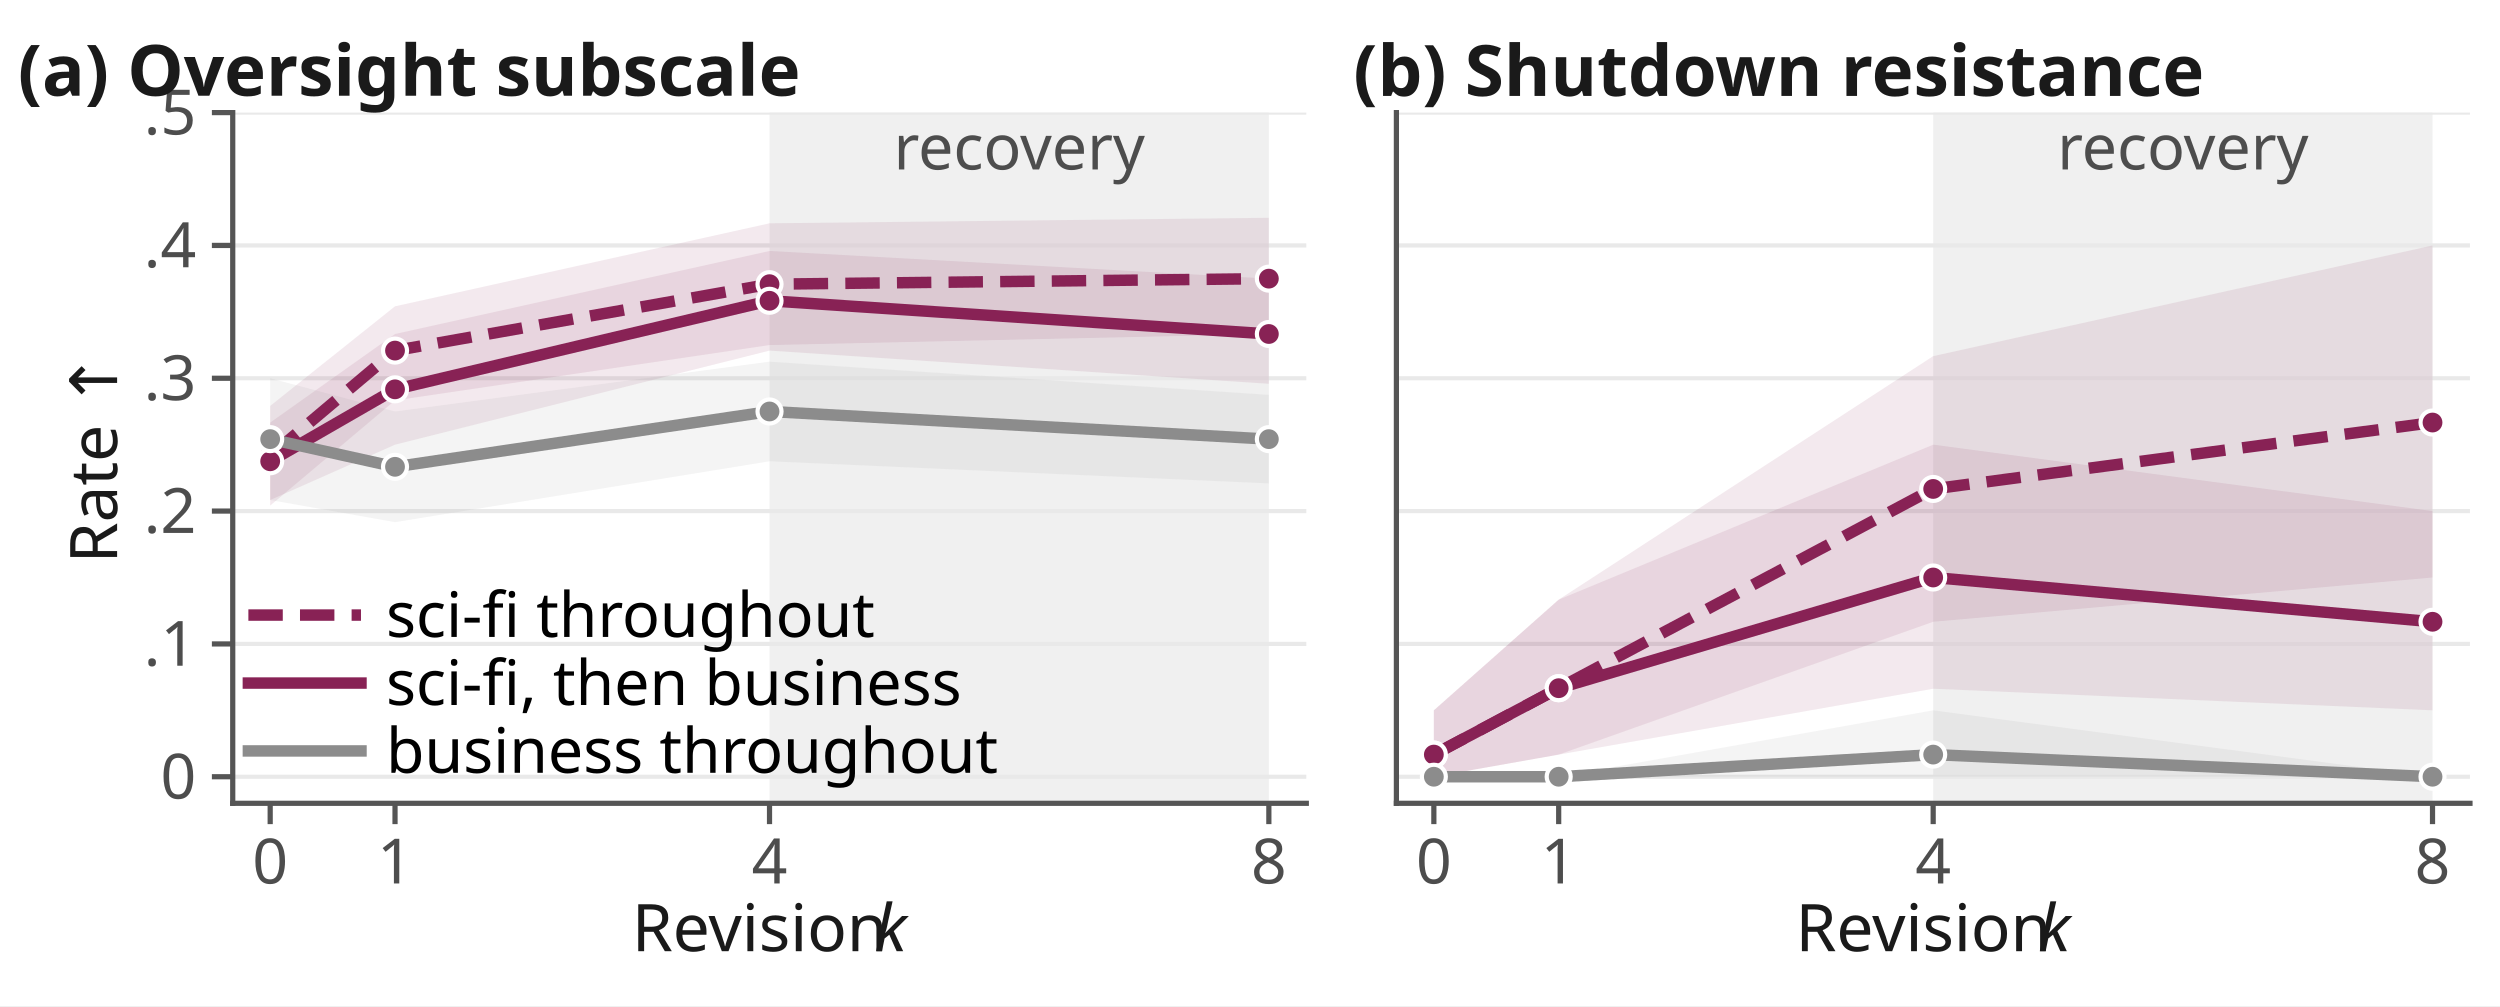
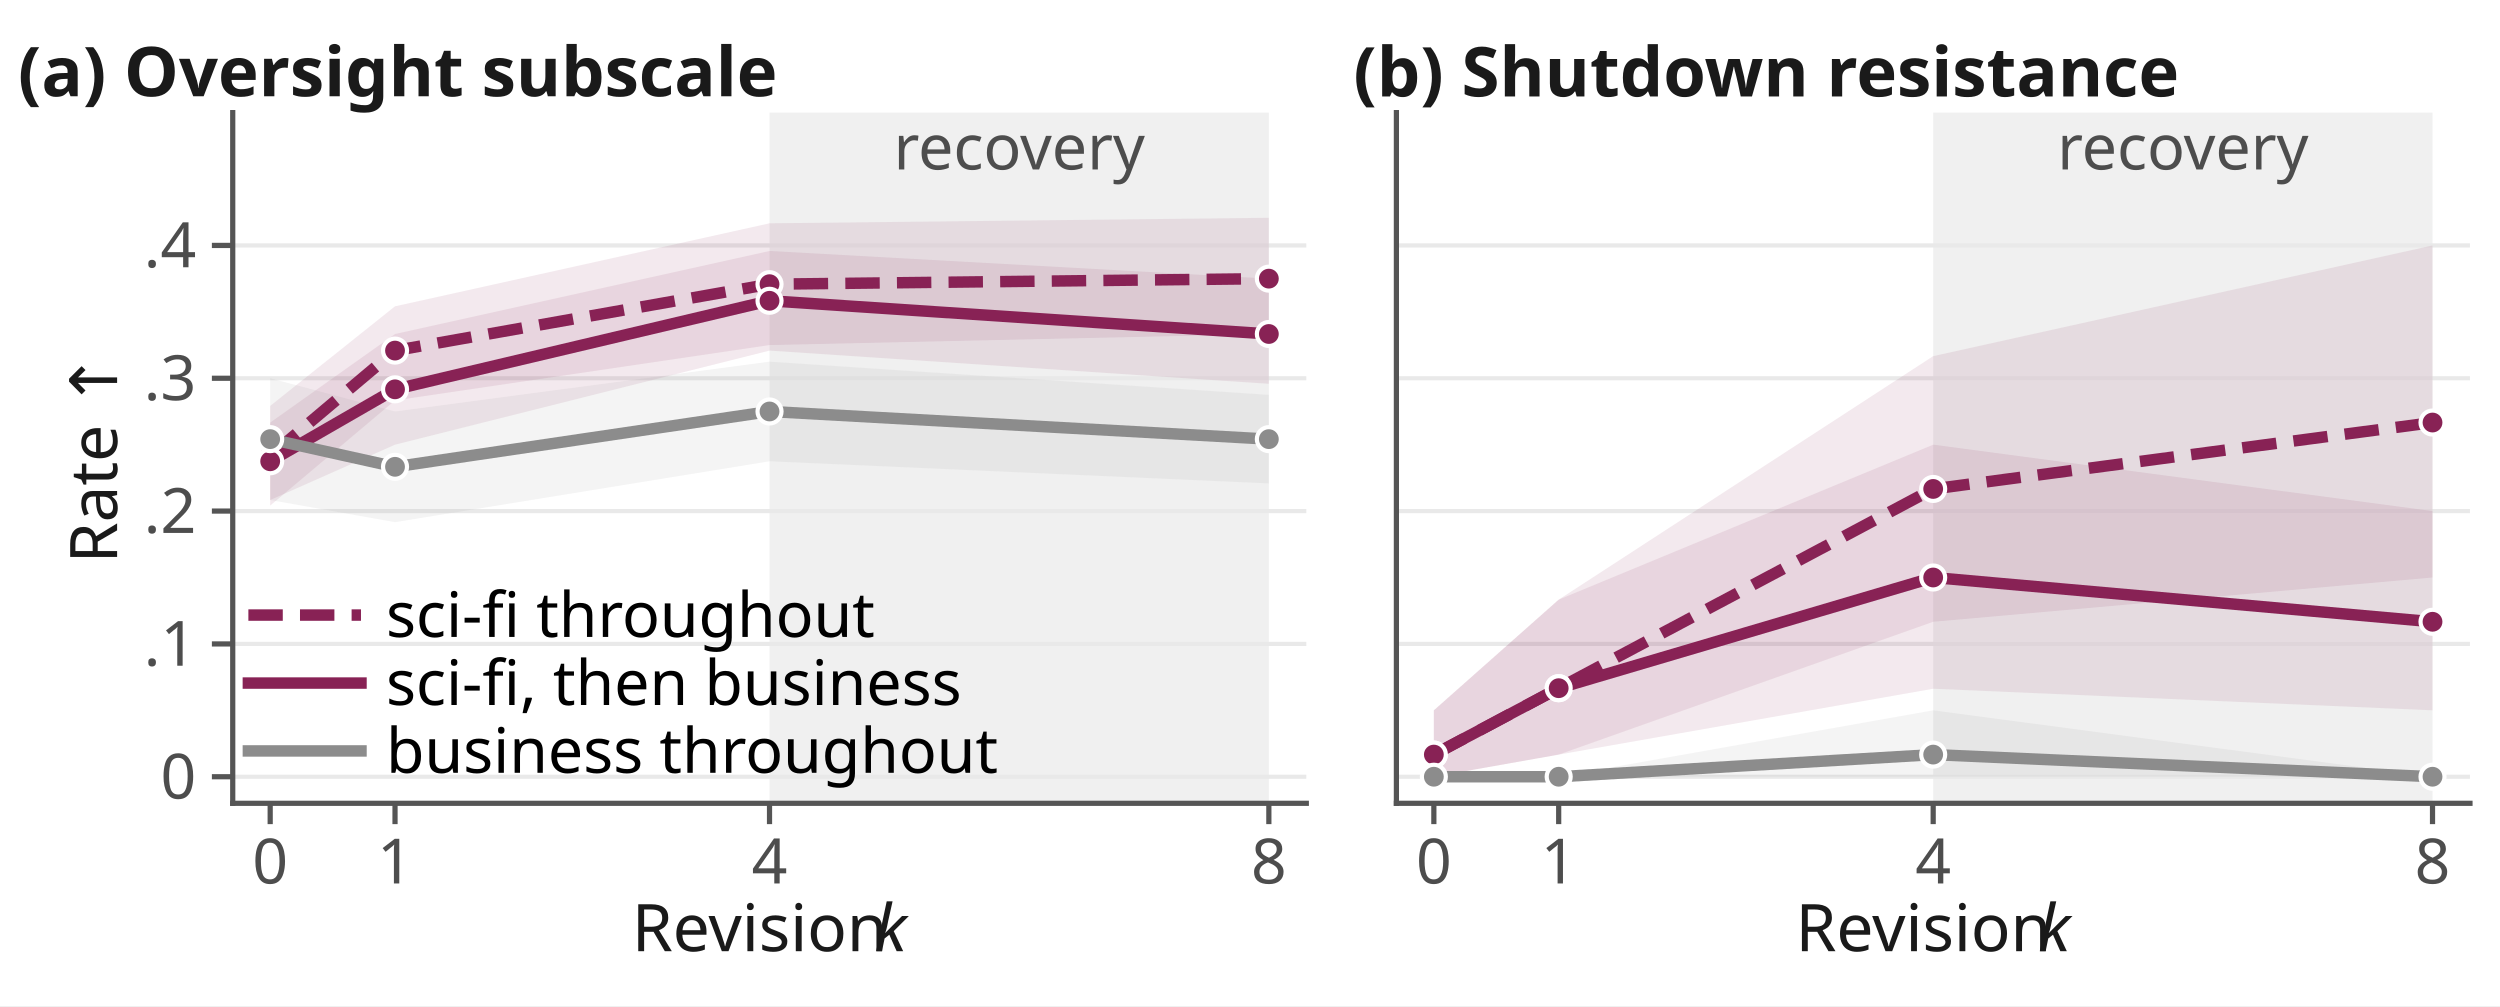
<svg xmlns="http://www.w3.org/2000/svg" xmlns:xlink="http://www.w3.org/1999/xlink" width="239.76pt" height="96.48pt" viewBox="0 0 239.76 96.48" version="1.1">
  <defs>
    <style type="text/css">*{stroke-linejoin: round; stroke-linecap: butt}</style>
  </defs>
  <g id="figure_1">
    <g id="patch_1">
      <path d="M 0 96.48  L 239.76 96.48  L 239.76 0  L 0 0  z " style="fill: #ffffff" />
    </g>
    <g id="axes_1">
      <g id="patch_2">
        <path d="M 22.32 77.04  L 125.28 77.04  L 125.28 10.8  L 22.32 10.8  z " style="fill: #ffffff" />
      </g>
      <g id="patch_3">
-         <path d="M 73.8 77.04  L 121.688 77.04  L 121.688 10.8  L 73.8 10.8  z " clip-path="url(#p0c23acb597)" style="fill: #f0f0f0" />
+         <path d="M 73.8 77.04  L 121.688 77.04  L 121.688 10.8  L 73.8 10.8  z " clip-path="url(#p31fd9b4de4)" style="fill: #f0f0f0" />
      </g>
      <g id="matplotlib.axis_1">
        <g id="xtick_1">
          <g id="line2d_1">
            <defs>
-               <path id="m759a468ec8" d="M 0 0  L 0 2  " style="stroke: #555555; stroke-width: 0.5" />
+               <path id="m7b609ed5a3" d="M 0 0  L 0 2  " style="stroke: #555555; stroke-width: 0.5" />
            </defs>
            <g>
-               <use xlink:href="#m759a468ec8" x="25.912" y="77.04" style="fill: #555555; stroke: #555555; stroke-width: 0.5" />
+               <use xlink:href="#m7b609ed5a3" x="25.912" y="77.04" style="fill: #555555; stroke: #555555; stroke-width: 0.5" />
            </g>
          </g>
          <g id="text_1">
            <text style="fill: #4d4d4d; font: 6px 'Linux Biolinum O'; text-anchor: middle" x="25.912" y="84.728" transform="rotate(-0 25.91163 84.72781)">0</text>
          </g>
        </g>
        <g id="xtick_2">
          <g id="line2d_2">
            <g>
-               <use xlink:href="#m759a468ec8" x="37.884" y="77.04" style="fill: #555555; stroke: #555555; stroke-width: 0.5" />
+               <use xlink:href="#m7b609ed5a3" x="37.884" y="77.04" style="fill: #555555; stroke: #555555; stroke-width: 0.5" />
            </g>
          </g>
          <g id="text_2">
            <text style="fill: #4d4d4d; font: 6px 'Linux Biolinum O'; text-anchor: middle" x="37.884" y="84.728" transform="rotate(-0 37.88372 84.72781)">1</text>
          </g>
        </g>
        <g id="xtick_3">
          <g id="line2d_3">
            <g>
-               <use xlink:href="#m759a468ec8" x="73.8" y="77.04" style="fill: #555555; stroke: #555555; stroke-width: 0.5" />
+               <use xlink:href="#m7b609ed5a3" x="73.8" y="77.04" style="fill: #555555; stroke: #555555; stroke-width: 0.5" />
            </g>
          </g>
          <g id="text_3">
            <text style="fill: #4d4d4d; font: 6px 'Linux Biolinum O'; text-anchor: middle" x="73.8" y="84.728" transform="rotate(-0 73.8 84.72781)">4</text>
          </g>
        </g>
        <g id="xtick_4">
          <g id="line2d_4">
            <g>
-               <use xlink:href="#m759a468ec8" x="121.688" y="77.04" style="fill: #555555; stroke: #555555; stroke-width: 0.5" />
+               <use xlink:href="#m7b609ed5a3" x="121.688" y="77.04" style="fill: #555555; stroke: #555555; stroke-width: 0.5" />
            </g>
          </g>
          <g id="text_4">
            <text style="fill: #4d4d4d; font: 6px 'Linux Biolinum O'; text-anchor: middle" x="121.688" y="84.728" transform="rotate(-0 121.6884 84.72781)">8</text>
          </g>
        </g>
        <g id="text_5">
          <g style="fill: #1a1a1a" transform="translate(60.6015 92.03502)">
            <text>
              <tspan style="font: 6.3px 'Linux Biolinum O'" x="0 3.75 6.581 9.469 11.094 13.569 15.194 18.319 21.687" y="-0.812">Revision </tspan>
              <tspan style="font: italic 6.3px 'Linux Biolinum O'" x="23.25" y="-0.812">k</tspan>
            </text>
          </g>
        </g>
      </g>
      <g id="matplotlib.axis_2">
        <g id="ytick_1">
          <g id="line2d_5">
-             <path d="M 22.32 74.492  L 125.28 74.492  " clip-path="url(#p0c23acb597)" style="fill: none; stroke: #e9e9e9; stroke-width: 0.4; stroke-linecap: square" />
+             <path d="M 22.32 74.492  L 125.28 74.492  " clip-path="url(#p31fd9b4de4)" style="fill: none; stroke: #e9e9e9; stroke-width: 0.4; stroke-linecap: square" />
          </g>
          <g id="line2d_6">
            <defs>
-               <path id="mf1646493ac" d="M 0 0  L -2 0  " style="stroke: #555555; stroke-width: 0.5" />
+               <path id="ma7dda60b38" d="M 0 0  L -2 0  " style="stroke: #555555; stroke-width: 0.5" />
            </defs>
            <g>
-               <use xlink:href="#mf1646493ac" x="22.32" y="74.492" style="fill: #555555; stroke: #555555; stroke-width: 0.5" />
+               <use xlink:href="#ma7dda60b38" x="22.32" y="74.492" style="fill: #555555; stroke: #555555; stroke-width: 0.5" />
            </g>
          </g>
          <g id="text_6">
            <text style="fill: #4d4d4d; font: 6px 'Linux Biolinum O'; text-anchor: end" x="18.82" y="76.586" transform="rotate(-0 18.82 76.58621)">0</text>
          </g>
        </g>
        <g id="ytick_2">
          <g id="line2d_7">
-             <path d="M 22.32 61.754  L 125.28 61.754  " clip-path="url(#p0c23acb597)" style="fill: none; stroke: #e9e9e9; stroke-width: 0.4; stroke-linecap: square" />
+             <path d="M 22.32 61.754  L 125.28 61.754  " clip-path="url(#p31fd9b4de4)" style="fill: none; stroke: #e9e9e9; stroke-width: 0.4; stroke-linecap: square" />
          </g>
          <g id="line2d_8">
            <g>
-               <use xlink:href="#mf1646493ac" x="22.32" y="61.754" style="fill: #555555; stroke: #555555; stroke-width: 0.5" />
+               <use xlink:href="#ma7dda60b38" x="22.32" y="61.754" style="fill: #555555; stroke: #555555; stroke-width: 0.5" />
            </g>
          </g>
          <g id="text_7">
            <text style="fill: #4d4d4d; font: 6px 'Linux Biolinum O'; text-anchor: end" x="18.82" y="63.848" transform="rotate(-0 18.82 63.84775)">.1</text>
          </g>
        </g>
        <g id="ytick_3">
          <g id="line2d_9">
-             <path d="M 22.32 49.015  L 125.28 49.015  " clip-path="url(#p0c23acb597)" style="fill: none; stroke: #e9e9e9; stroke-width: 0.4; stroke-linecap: square" />
+             <path d="M 22.32 49.015  L 125.28 49.015  " clip-path="url(#p31fd9b4de4)" style="fill: none; stroke: #e9e9e9; stroke-width: 0.4; stroke-linecap: square" />
          </g>
          <g id="line2d_10">
            <g>
-               <use xlink:href="#mf1646493ac" x="22.32" y="49.015" style="fill: #555555; stroke: #555555; stroke-width: 0.5" />
+               <use xlink:href="#ma7dda60b38" x="22.32" y="49.015" style="fill: #555555; stroke: #555555; stroke-width: 0.5" />
            </g>
          </g>
          <g id="text_8">
            <text style="fill: #4d4d4d; font: 6px 'Linux Biolinum O'; text-anchor: end" x="18.82" y="51.109" transform="rotate(-0 18.82 51.10929)">.2</text>
          </g>
        </g>
        <g id="ytick_4">
          <g id="line2d_11">
-             <path d="M 22.32 36.277  L 125.28 36.277  " clip-path="url(#p0c23acb597)" style="fill: none; stroke: #e9e9e9; stroke-width: 0.4; stroke-linecap: square" />
+             <path d="M 22.32 36.277  L 125.28 36.277  " clip-path="url(#p31fd9b4de4)" style="fill: none; stroke: #e9e9e9; stroke-width: 0.4; stroke-linecap: square" />
          </g>
          <g id="line2d_12">
            <g>
-               <use xlink:href="#mf1646493ac" x="22.32" y="36.277" style="fill: #555555; stroke: #555555; stroke-width: 0.5" />
+               <use xlink:href="#ma7dda60b38" x="22.32" y="36.277" style="fill: #555555; stroke: #555555; stroke-width: 0.5" />
            </g>
          </g>
          <g id="text_9">
            <text style="fill: #4d4d4d; font: 6px 'Linux Biolinum O'; text-anchor: end" x="18.82" y="38.371" transform="rotate(-0 18.82 38.37083)">.3</text>
          </g>
        </g>
        <g id="ytick_5">
          <g id="line2d_13">
-             <path d="M 22.32 23.538  L 125.28 23.538  " clip-path="url(#p0c23acb597)" style="fill: none; stroke: #e9e9e9; stroke-width: 0.4; stroke-linecap: square" />
+             <path d="M 22.32 23.538  L 125.28 23.538  " clip-path="url(#p31fd9b4de4)" style="fill: none; stroke: #e9e9e9; stroke-width: 0.4; stroke-linecap: square" />
          </g>
          <g id="line2d_14">
            <g>
-               <use xlink:href="#mf1646493ac" x="22.32" y="23.538" style="fill: #555555; stroke: #555555; stroke-width: 0.5" />
+               <use xlink:href="#ma7dda60b38" x="22.32" y="23.538" style="fill: #555555; stroke: #555555; stroke-width: 0.5" />
            </g>
          </g>
          <g id="text_10">
            <text style="fill: #4d4d4d; font: 6px 'Linux Biolinum O'; text-anchor: end" x="18.82" y="25.632" transform="rotate(-0 18.82 25.63237)">.4</text>
          </g>
        </g>
-         <g id="ytick_6">
-           <g id="line2d_15">
-             <path d="M 22.32 10.8  L 125.28 10.8  " clip-path="url(#p0c23acb597)" style="fill: none; stroke: #e9e9e9; stroke-width: 0.4; stroke-linecap: square" />
-           </g>
-           <g id="line2d_16">
-             <g>
-               <use xlink:href="#mf1646493ac" x="22.32" y="10.8" style="fill: #555555; stroke: #555555; stroke-width: 0.5" />
-             </g>
-           </g>
-           <g id="text_11">
-             <text style="fill: #4d4d4d; font: 6px 'Linux Biolinum O'; text-anchor: end" x="18.82" y="12.894" transform="rotate(-0 18.82 12.89391)">.5</text>
-           </g>
-         </g>
-         <g id="text_12">
+         <g id="text_11">
          <text style="fill: #1a1a1a; font: 6.3px 'Linux Biolinum O'; text-anchor: middle" x="11.229" y="43.92" transform="rotate(-90 11.2295 43.92)">Rate ↑</text>
        </g>
      </g>
      <g id="PolyCollection_1">
        <defs>
-           <path id="mb78d318a0a" d="M 25.912 -57.549  L 25.912 -47.995  L 37.884 -58.08  L 73.8 -63.388  L 121.688 -64.449  L 121.688 -75.595  L 121.688 -75.595  L 73.8 -75.065  L 37.884 -67.103  L 25.912 -57.549  z " />
-         </defs>
-         <g clip-path="url(#p0c23acb597)">
-           <use xlink:href="#mb78d318a0a" x="0" y="96.48" style="fill: #882255; fill-opacity: 0.1" />
+           <path id="md16c6b1be7" d="M 25.912 -57.549  L 25.912 -47.995  L 37.884 -58.08  L 73.8 -63.388  L 121.688 -64.449  L 121.688 -75.595  L 121.688 -75.595  L 73.8 -75.065  L 37.884 -67.103  L 25.912 -57.549  z " />
+         </defs>
+         <g clip-path="url(#p31fd9b4de4)">
+           <use xlink:href="#md16c6b1be7" x="0" y="96.48" style="fill: #882255; fill-opacity: 0.1" />
        </g>
      </g>
      <g id="PolyCollection_2">
        <defs>
-           <path id="m75f91b2459" d="M 25.912 -55.957  L 25.912 -48.526  L 37.884 -53.834  L 73.8 -62.857  L 121.688 -59.672  L 121.688 -69.757  L 121.688 -69.757  L 73.8 -72.411  L 37.884 -64.449  L 25.912 -55.957  z " />
-         </defs>
-         <g clip-path="url(#p0c23acb597)">
-           <use xlink:href="#m75f91b2459" x="0" y="96.48" style="fill: #882255; fill-opacity: 0.1" />
+           <path id="m8bfbfcb6e9" d="M 25.912 -55.957  L 25.912 -48.526  L 37.884 -53.834  L 73.8 -62.857  L 121.688 -59.672  L 121.688 -69.757  L 121.688 -69.757  L 73.8 -72.411  L 37.884 -64.449  L 25.912 -55.957  z " />
+         </defs>
+         <g clip-path="url(#p31fd9b4de4)">
+           <use xlink:href="#m8bfbfcb6e9" x="0" y="96.48" style="fill: #882255; fill-opacity: 0.1" />
        </g>
      </g>
      <g id="PolyCollection_3">
        <defs>
-           <path id="m846871f681" d="M 25.912 -60.203  L 25.912 -48.526  L 37.884 -46.403  L 73.8 -52.242  L 121.688 -50.118  L 121.688 -58.611  L 121.688 -58.611  L 73.8 -61.795  L 37.884 -57.018  L 25.912 -60.203  z " />
-         </defs>
-         <g clip-path="url(#p0c23acb597)">
-           <use xlink:href="#m846871f681" x="0" y="96.48" style="fill: #8c8c8c; fill-opacity: 0.1" />
-         </g>
-       </g>
+           <path id="m6daefb4ac5" d="M 25.912 -60.203  L 25.912 -48.526  L 37.884 -46.403  L 73.8 -52.242  L 121.688 -50.118  L 121.688 -58.611  L 121.688 -58.611  L 73.8 -61.795  L 37.884 -57.018  L 25.912 -60.203  z " />
+         </defs>
+         <g clip-path="url(#p31fd9b4de4)">
+           <use xlink:href="#m6daefb4ac5" x="0" y="96.48" style="fill: #8c8c8c; fill-opacity: 0.1" />
+         </g>
+       </g>
+       <g id="line2d_15" />
+       <g id="line2d_16" />
      <g id="line2d_17" />
-       <g id="line2d_18" />
-       <g id="line2d_19" />
      <g id="patch_4">
        <path d="M 22.32 77.04  L 22.32 10.8  " style="fill: none; stroke: #555555; stroke-width: 0.5; stroke-linejoin: miter; stroke-linecap: square" />
      </g>
      <g id="patch_5">
        <path d="M 22.32 77.04  L 125.28 77.04  " style="fill: none; stroke: #555555; stroke-width: 0.5; stroke-linejoin: miter; stroke-linecap: square" />
      </g>
+       <g id="line2d_18">
+         <path d="M 25.912 43.708  L 37.884 33.623  L 73.8 27.254  L 121.688 26.723  " clip-path="url(#p31fd9b4de4)" style="fill: none; stroke-dasharray: 3.3,1.65; stroke-dashoffset: 0; stroke: #882255; stroke-width: 1.1" />
+         <defs>
+           <path id="m5cd661482e" d="M 0 1.15  C 0.305 1.15 0.598 1.029 0.813 0.813  C 1.029 0.598 1.15 0.305 1.15 0  C 1.15 -0.305 1.029 -0.598 0.813 -0.813  C 0.598 -1.029 0.305 -1.15 0 -1.15  C -0.305 -1.15 -0.598 -1.029 -0.813 -0.813  C -1.029 -0.598 -1.15 -0.305 -1.15 0  C -1.15 0.305 -1.029 0.598 -0.813 0.813  C -0.598 1.029 -0.305 1.15 0 1.15  z " style="stroke: #ffffff; stroke-width: 0.4" />
+         </defs>
+         <g clip-path="url(#p31fd9b4de4)">
+           <use xlink:href="#m5cd661482e" x="25.912" y="43.708" style="fill: #882255; stroke: #ffffff; stroke-width: 0.4" />
+           <use xlink:href="#m5cd661482e" x="37.884" y="33.623" style="fill: #882255; stroke: #ffffff; stroke-width: 0.4" />
+           <use xlink:href="#m5cd661482e" x="73.8" y="27.254" style="fill: #882255; stroke: #ffffff; stroke-width: 0.4" />
+           <use xlink:href="#m5cd661482e" x="121.688" y="26.723" style="fill: #882255; stroke: #ffffff; stroke-width: 0.4" />
+         </g>
+       </g>
+       <g id="line2d_19">
+         <path d="M 25.912 44.238  L 37.884 37.338  L 73.8 28.846  L 121.688 32.031  " clip-path="url(#p31fd9b4de4)" style="fill: none; stroke: #882255; stroke-width: 1.1; stroke-linecap: square" />
+         <g clip-path="url(#p31fd9b4de4)">
+           <use xlink:href="#m5cd661482e" x="25.912" y="44.238" style="fill: #882255; stroke: #ffffff; stroke-width: 0.4" />
+           <use xlink:href="#m5cd661482e" x="37.884" y="37.338" style="fill: #882255; stroke: #ffffff; stroke-width: 0.4" />
+           <use xlink:href="#m5cd661482e" x="73.8" y="28.846" style="fill: #882255; stroke: #ffffff; stroke-width: 0.4" />
+           <use xlink:href="#m5cd661482e" x="121.688" y="32.031" style="fill: #882255; stroke: #ffffff; stroke-width: 0.4" />
+         </g>
+       </g>
      <g id="line2d_20">
-         <path d="M 25.912 43.708  L 37.884 33.623  L 73.8 27.254  L 121.688 26.723  " clip-path="url(#p0c23acb597)" style="fill: none; stroke-dasharray: 3.3,1.65; stroke-dashoffset: 0; stroke: #882255; stroke-width: 1.1" />
-         <defs>
-           <path id="m251a4aea49" d="M 0 1.15  C 0.305 1.15 0.598 1.029 0.813 0.813  C 1.029 0.598 1.15 0.305 1.15 0  C 1.15 -0.305 1.029 -0.598 0.813 -0.813  C 0.598 -1.029 0.305 -1.15 0 -1.15  C -0.305 -1.15 -0.598 -1.029 -0.813 -0.813  C -1.029 -0.598 -1.15 -0.305 -1.15 0  C -1.15 0.305 -1.029 0.598 -0.813 0.813  C -0.598 1.029 -0.305 1.15 0 1.15  z " style="stroke: #ffffff; stroke-width: 0.4" />
-         </defs>
-         <g clip-path="url(#p0c23acb597)">
-           <use xlink:href="#m251a4aea49" x="25.912" y="43.708" style="fill: #882255; stroke: #ffffff; stroke-width: 0.4" />
-           <use xlink:href="#m251a4aea49" x="37.884" y="33.623" style="fill: #882255; stroke: #ffffff; stroke-width: 0.4" />
-           <use xlink:href="#m251a4aea49" x="73.8" y="27.254" style="fill: #882255; stroke: #ffffff; stroke-width: 0.4" />
-           <use xlink:href="#m251a4aea49" x="121.688" y="26.723" style="fill: #882255; stroke: #ffffff; stroke-width: 0.4" />
-         </g>
-       </g>
-       <g id="line2d_21">
-         <path d="M 25.912 44.238  L 37.884 37.338  L 73.8 28.846  L 121.688 32.031  " clip-path="url(#p0c23acb597)" style="fill: none; stroke: #882255; stroke-width: 1.1; stroke-linecap: square" />
-         <g clip-path="url(#p0c23acb597)">
-           <use xlink:href="#m251a4aea49" x="25.912" y="44.238" style="fill: #882255; stroke: #ffffff; stroke-width: 0.4" />
-           <use xlink:href="#m251a4aea49" x="37.884" y="37.338" style="fill: #882255; stroke: #ffffff; stroke-width: 0.4" />
-           <use xlink:href="#m251a4aea49" x="73.8" y="28.846" style="fill: #882255; stroke: #ffffff; stroke-width: 0.4" />
-           <use xlink:href="#m251a4aea49" x="121.688" y="32.031" style="fill: #882255; stroke: #ffffff; stroke-width: 0.4" />
-         </g>
-       </g>
-       <g id="line2d_22">
-         <path d="M 25.912 42.115  L 37.884 44.769  L 73.8 39.462  L 121.688 42.115  " clip-path="url(#p0c23acb597)" style="fill: none; stroke: #8c8c8c; stroke-width: 1.1; stroke-linecap: square" />
-         <defs>
-           <path id="m082dd3e0c5" d="M 0 1.15  C 0.305 1.15 0.598 1.029 0.813 0.813  C 1.029 0.598 1.15 0.305 1.15 0  C 1.15 -0.305 1.029 -0.598 0.813 -0.813  C 0.598 -1.029 0.305 -1.15 0 -1.15  C -0.305 -1.15 -0.598 -1.029 -0.813 -0.813  C -1.029 -0.598 -1.15 -0.305 -1.15 0  C -1.15 0.305 -1.029 0.598 -0.813 0.813  C -0.598 1.029 -0.305 1.15 0 1.15  z " style="stroke: #ffffff; stroke-width: 0.4" />
-         </defs>
-         <g clip-path="url(#p0c23acb597)">
-           <use xlink:href="#m082dd3e0c5" x="25.912" y="42.115" style="fill: #8c8c8c; stroke: #ffffff; stroke-width: 0.4" />
-           <use xlink:href="#m082dd3e0c5" x="37.884" y="44.769" style="fill: #8c8c8c; stroke: #ffffff; stroke-width: 0.4" />
-           <use xlink:href="#m082dd3e0c5" x="73.8" y="39.462" style="fill: #8c8c8c; stroke: #ffffff; stroke-width: 0.4" />
-           <use xlink:href="#m082dd3e0c5" x="121.688" y="42.115" style="fill: #8c8c8c; stroke: #ffffff; stroke-width: 0.4" />
-         </g>
+         <path d="M 25.912 42.115  L 37.884 44.769  L 73.8 39.462  L 121.688 42.115  " clip-path="url(#p31fd9b4de4)" style="fill: none; stroke: #8c8c8c; stroke-width: 1.1; stroke-linecap: square" />
+         <defs>
+           <path id="ma56a780b39" d="M 0 1.15  C 0.305 1.15 0.598 1.029 0.813 0.813  C 1.029 0.598 1.15 0.305 1.15 0  C 1.15 -0.305 1.029 -0.598 0.813 -0.813  C 0.598 -1.029 0.305 -1.15 0 -1.15  C -0.305 -1.15 -0.598 -1.029 -0.813 -0.813  C -1.029 -0.598 -1.15 -0.305 -1.15 0  C -1.15 0.305 -1.029 0.598 -0.813 0.813  C -0.598 1.029 -0.305 1.15 0 1.15  z " style="stroke: #ffffff; stroke-width: 0.4" />
+         </defs>
+         <g clip-path="url(#p31fd9b4de4)">
+           <use xlink:href="#ma56a780b39" x="25.912" y="42.115" style="fill: #8c8c8c; stroke: #ffffff; stroke-width: 0.4" />
+           <use xlink:href="#ma56a780b39" x="37.884" y="44.769" style="fill: #8c8c8c; stroke: #ffffff; stroke-width: 0.4" />
+           <use xlink:href="#ma56a780b39" x="73.8" y="39.462" style="fill: #8c8c8c; stroke: #ffffff; stroke-width: 0.4" />
+           <use xlink:href="#ma56a780b39" x="121.688" y="42.115" style="fill: #8c8c8c; stroke: #ffffff; stroke-width: 0.4" />
+         </g>
+       </g>
+       <g id="text_12">
+         <text style="fill: #1a1a1a; font: 700 6.6px 'Linux Biolinum O'; text-anchor: start" x="1.728" y="9.229" transform="rotate(-0 1.728 9.229406)">(a) Oversight subscale</text>
      </g>
      <g id="text_13">
-         <text style="fill: #1a1a1a; font: 700 6.8px 'Linux Biolinum O'; text-anchor: start" x="1.728" y="9.182" transform="rotate(-0 1.728 9.181812)">(a) Oversight subscale</text>
-       </g>
-       <g id="text_14">
        <text style="fill: #4d4d4d; font: 6px 'Linux Biolinum O'; text-anchor: middle" x="97.744" y="16.249" transform="rotate(-0 97.74419 16.24947)">recovery</text>
      </g>
      <g id="legend_1">
+         <g id="line2d_21">
+           <path d="M 23.82 58.986  L 29.22 58.986  L 34.62 58.986  " style="fill: none; stroke-dasharray: 3.3,1.65; stroke-dashoffset: 0; stroke: #882255; stroke-width: 1.1" />
+         </g>
+         <g id="text_14">
+           <text style="font: 6px 'Linux Biolinum O'; text-anchor: start" x="37.02" y="61.086" transform="rotate(-0 37.02 61.08563)">sci-fi throughout</text>
+         </g>
+         <g id="line2d_22">
+           <path d="M 23.82 65.508  L 29.22 65.508  L 34.62 65.508  " style="fill: none; stroke: #882255; stroke-width: 1.1; stroke-linecap: square" />
+         </g>
+         <g id="text_15">
+           <text style="font: 6px 'Linux Biolinum O'; text-anchor: start" x="37.02" y="67.608" transform="rotate(-0 37.02 67.60781)">sci-fi, then business</text>
+         </g>
        <g id="line2d_23">
-           <path d="M 23.82 58.986  L 29.22 58.986  L 34.62 58.986  " style="fill: none; stroke-dasharray: 3.3,1.65; stroke-dashoffset: 0; stroke: #882255; stroke-width: 1.1" />
-         </g>
-         <g id="text_15">
-           <text style="font: 6px 'Linux Biolinum O'; text-anchor: start" x="37.02" y="61.086" transform="rotate(-0 37.02 61.08563)">sci-fi throughout</text>
-         </g>
-         <g id="line2d_24">
-           <path d="M 23.82 65.508  L 29.22 65.508  L 34.62 65.508  " style="fill: none; stroke: #882255; stroke-width: 1.1; stroke-linecap: square" />
+           <path d="M 23.82 72.018  L 29.22 72.018  L 34.62 72.018  " style="fill: none; stroke: #8c8c8c; stroke-width: 1.1; stroke-linecap: square" />
        </g>
        <g id="text_16">
-           <text style="font: 6px 'Linux Biolinum O'; text-anchor: start" x="37.02" y="67.608" transform="rotate(-0 37.02 67.60781)">sci-fi, then business</text>
-         </g>
-         <g id="line2d_25">
-           <path d="M 23.82 72.018  L 29.22 72.018  L 34.62 72.018  " style="fill: none; stroke: #8c8c8c; stroke-width: 1.1; stroke-linecap: square" />
-         </g>
-         <g id="text_17">
          <text style="font: 6px 'Linux Biolinum O'; text-anchor: start" x="37.02" y="74.118" transform="rotate(-0 37.02 74.11781)">business throughout</text>
        </g>
      </g>
    </g>
    <g id="axes_2">
      <g id="patch_6">
        <path d="M 133.92 77.04  L 236.88 77.04  L 236.88 10.8  L 133.92 10.8  z " style="fill: #ffffff" />
      </g>
      <g id="patch_7">
-         <path d="M 185.4 77.04  L 233.288 77.04  L 233.288 10.8  L 185.4 10.8  z " clip-path="url(#pd94c89950d)" style="fill: #f0f0f0" />
+         <path d="M 185.4 77.04  L 233.288 77.04  L 233.288 10.8  L 185.4 10.8  z " clip-path="url(#p066b9cd158)" style="fill: #f0f0f0" />
      </g>
      <g id="matplotlib.axis_3">
        <g id="xtick_5">
+           <g id="line2d_24">
+             <g>
+               <use xlink:href="#m7b609ed5a3" x="137.512" y="77.04" style="fill: #555555; stroke: #555555; stroke-width: 0.5" />
+             </g>
+           </g>
+           <g id="text_17">
+             <text style="fill: #4d4d4d; font: 6px 'Linux Biolinum O'; text-anchor: middle" x="137.512" y="84.728" transform="rotate(-0 137.5116 84.72781)">0</text>
+           </g>
+         </g>
+         <g id="xtick_6">
+           <g id="line2d_25">
+             <g>
+               <use xlink:href="#m7b609ed5a3" x="149.484" y="77.04" style="fill: #555555; stroke: #555555; stroke-width: 0.5" />
+             </g>
+           </g>
+           <g id="text_18">
+             <text style="fill: #4d4d4d; font: 6px 'Linux Biolinum O'; text-anchor: middle" x="149.484" y="84.728" transform="rotate(-0 149.4837 84.72781)">1</text>
+           </g>
+         </g>
+         <g id="xtick_7">
          <g id="line2d_26">
            <g>
-               <use xlink:href="#m759a468ec8" x="137.512" y="77.04" style="fill: #555555; stroke: #555555; stroke-width: 0.5" />
-             </g>
-           </g>
-           <g id="text_18">
-             <text style="fill: #4d4d4d; font: 6px 'Linux Biolinum O'; text-anchor: middle" x="137.512" y="84.728" transform="rotate(-0 137.5116 84.72781)">0</text>
-           </g>
-         </g>
-         <g id="xtick_6">
+               <use xlink:href="#m7b609ed5a3" x="185.4" y="77.04" style="fill: #555555; stroke: #555555; stroke-width: 0.5" />
+             </g>
+           </g>
+           <g id="text_19">
+             <text style="fill: #4d4d4d; font: 6px 'Linux Biolinum O'; text-anchor: middle" x="185.4" y="84.728" transform="rotate(-0 185.4 84.72781)">4</text>
+           </g>
+         </g>
+         <g id="xtick_8">
          <g id="line2d_27">
            <g>
-               <use xlink:href="#m759a468ec8" x="149.484" y="77.04" style="fill: #555555; stroke: #555555; stroke-width: 0.5" />
-             </g>
-           </g>
-           <g id="text_19">
-             <text style="fill: #4d4d4d; font: 6px 'Linux Biolinum O'; text-anchor: middle" x="149.484" y="84.728" transform="rotate(-0 149.4837 84.72781)">1</text>
-           </g>
-         </g>
-         <g id="xtick_7">
-           <g id="line2d_28">
-             <g>
-               <use xlink:href="#m759a468ec8" x="185.4" y="77.04" style="fill: #555555; stroke: #555555; stroke-width: 0.5" />
+               <use xlink:href="#m7b609ed5a3" x="233.288" y="77.04" style="fill: #555555; stroke: #555555; stroke-width: 0.5" />
            </g>
          </g>
          <g id="text_20">
-             <text style="fill: #4d4d4d; font: 6px 'Linux Biolinum O'; text-anchor: middle" x="185.4" y="84.728" transform="rotate(-0 185.4 84.72781)">4</text>
-           </g>
-         </g>
-         <g id="xtick_8">
-           <g id="line2d_29">
-             <g>
-               <use xlink:href="#m759a468ec8" x="233.288" y="77.04" style="fill: #555555; stroke: #555555; stroke-width: 0.5" />
-             </g>
-           </g>
-           <g id="text_21">
            <text style="fill: #4d4d4d; font: 6px 'Linux Biolinum O'; text-anchor: middle" x="233.288" y="84.728" transform="rotate(-0 233.2884 84.72781)">8</text>
          </g>
        </g>
-         <g id="text_22">
+         <g id="text_21">
          <g style="fill: #1a1a1a" transform="translate(172.2015 92.03502)">
            <text>
              <tspan style="font: 6.3px 'Linux Biolinum O'" x="0 3.75 6.581 9.469 11.094 13.569 15.194 18.319 21.687" y="-0.812">Revision </tspan>
              <tspan style="font: italic 6.3px 'Linux Biolinum O'" x="23.25" y="-0.812">k</tspan>
            </text>
          </g>
        </g>
      </g>
      <g id="matplotlib.axis_4">
+         <g id="ytick_6">
+           <g id="line2d_28">
+             <path d="M 133.92 74.492  L 236.88 74.492  " clip-path="url(#p066b9cd158)" style="fill: none; stroke: #e9e9e9; stroke-width: 0.4; stroke-linecap: square" />
+           </g>
+           <g id="line2d_29" />
+         </g>
        <g id="ytick_7">
          <g id="line2d_30">
-             <path d="M 133.92 74.492  L 236.88 74.492  " clip-path="url(#pd94c89950d)" style="fill: none; stroke: #e9e9e9; stroke-width: 0.4; stroke-linecap: square" />
+             <path d="M 133.92 61.754  L 236.88 61.754  " clip-path="url(#p066b9cd158)" style="fill: none; stroke: #e9e9e9; stroke-width: 0.4; stroke-linecap: square" />
          </g>
          <g id="line2d_31" />
        </g>
        <g id="ytick_8">
          <g id="line2d_32">
-             <path d="M 133.92 61.754  L 236.88 61.754  " clip-path="url(#pd94c89950d)" style="fill: none; stroke: #e9e9e9; stroke-width: 0.4; stroke-linecap: square" />
+             <path d="M 133.92 49.015  L 236.88 49.015  " clip-path="url(#p066b9cd158)" style="fill: none; stroke: #e9e9e9; stroke-width: 0.4; stroke-linecap: square" />
          </g>
          <g id="line2d_33" />
        </g>
        <g id="ytick_9">
          <g id="line2d_34">
-             <path d="M 133.92 49.015  L 236.88 49.015  " clip-path="url(#pd94c89950d)" style="fill: none; stroke: #e9e9e9; stroke-width: 0.4; stroke-linecap: square" />
+             <path d="M 133.92 36.277  L 236.88 36.277  " clip-path="url(#p066b9cd158)" style="fill: none; stroke: #e9e9e9; stroke-width: 0.4; stroke-linecap: square" />
          </g>
          <g id="line2d_35" />
        </g>
        <g id="ytick_10">
          <g id="line2d_36">
-             <path d="M 133.92 36.277  L 236.88 36.277  " clip-path="url(#pd94c89950d)" style="fill: none; stroke: #e9e9e9; stroke-width: 0.4; stroke-linecap: square" />
+             <path d="M 133.92 23.538  L 236.88 23.538  " clip-path="url(#p066b9cd158)" style="fill: none; stroke: #e9e9e9; stroke-width: 0.4; stroke-linecap: square" />
          </g>
          <g id="line2d_37" />
        </g>
-         <g id="ytick_11">
-           <g id="line2d_38">
-             <path d="M 133.92 23.538  L 236.88 23.538  " clip-path="url(#pd94c89950d)" style="fill: none; stroke: #e9e9e9; stroke-width: 0.4; stroke-linecap: square" />
-           </g>
-           <g id="line2d_39" />
-         </g>
-         <g id="ytick_12">
-           <g id="line2d_40">
-             <path d="M 133.92 10.8  L 236.88 10.8  " clip-path="url(#pd94c89950d)" style="fill: none; stroke: #e9e9e9; stroke-width: 0.4; stroke-linecap: square" />
-           </g>
-           <g id="line2d_41" />
-         </g>
      </g>
      <g id="PolyCollection_4">
        <defs>
-           <path id="me5231db8f7" d="M 137.512 -28.357  L 137.512 -21.988  L 149.484 -24.111  L 185.4 -36.849  L 233.288 -41.095  L 233.288 -72.942  L 233.288 -72.942  L 185.4 -62.326  L 149.484 -38.972  L 137.512 -28.357  z " />
-         </defs>
-         <g clip-path="url(#pd94c89950d)">
-           <use xlink:href="#me5231db8f7" x="0" y="96.48" style="fill: #882255; fill-opacity: 0.1" />
+           <path id="mb53bcf45b6" d="M 137.512 -28.357  L 137.512 -21.988  L 149.484 -24.111  L 185.4 -36.849  L 233.288 -41.095  L 233.288 -72.942  L 233.288 -72.942  L 185.4 -62.326  L 149.484 -38.972  L 137.512 -28.357  z " />
+         </defs>
+         <g clip-path="url(#p066b9cd158)">
+           <use xlink:href="#mb53bcf45b6" x="0" y="96.48" style="fill: #882255; fill-opacity: 0.1" />
        </g>
      </g>
      <g id="PolyCollection_5">
        <defs>
-           <path id="m82942f8256" d="M 137.512 -28.357  L 137.512 -21.988  L 149.484 -24.111  L 185.4 -30.427  L 233.288 -28.357  L 233.288 -47.465  L 233.288 -47.465  L 185.4 -53.834  L 149.484 -38.972  L 137.512 -28.357  z " />
-         </defs>
-         <g clip-path="url(#pd94c89950d)">
-           <use xlink:href="#m82942f8256" x="0" y="96.48" style="fill: #882255; fill-opacity: 0.1" />
+           <path id="m7a68edf3ff" d="M 137.512 -28.357  L 137.512 -21.988  L 149.484 -24.111  L 185.4 -30.427  L 233.288 -28.357  L 233.288 -47.465  L 233.288 -47.465  L 185.4 -53.834  L 149.484 -38.972  L 137.512 -28.357  z " />
+         </defs>
+         <g clip-path="url(#p066b9cd158)">
+           <use xlink:href="#m7a68edf3ff" x="0" y="96.48" style="fill: #882255; fill-opacity: 0.1" />
        </g>
      </g>
      <g id="PolyCollection_6">
        <defs>
-           <path id="m03d1b42355" d="M 137.512 -21.988  L 137.512 -21.988  L 149.484 -21.988  L 185.4 -21.988  L 233.288 -21.988  L 233.288 -21.988  L 233.288 -21.988  L 185.4 -28.357  L 149.484 -21.988  L 137.512 -21.988  z " />
-         </defs>
-         <g clip-path="url(#pd94c89950d)">
-           <use xlink:href="#m03d1b42355" x="0" y="96.48" style="fill: #8c8c8c; fill-opacity: 0.1" />
-         </g>
-       </g>
-       <g id="line2d_42" />
-       <g id="line2d_43" />
-       <g id="line2d_44" />
+           <path id="mde0a632f49" d="M 137.512 -21.988  L 137.512 -21.988  L 149.484 -21.988  L 185.4 -21.988  L 233.288 -21.988  L 233.288 -21.988  L 233.288 -21.988  L 185.4 -28.357  L 149.484 -21.988  L 137.512 -21.988  z " />
+         </defs>
+         <g clip-path="url(#p066b9cd158)">
+           <use xlink:href="#mde0a632f49" x="0" y="96.48" style="fill: #8c8c8c; fill-opacity: 0.1" />
+         </g>
+       </g>
+       <g id="line2d_38" />
+       <g id="line2d_39" />
+       <g id="line2d_40" />
      <g id="patch_8">
        <path d="M 133.92 77.04  L 133.92 10.8  " style="fill: none; stroke: #555555; stroke-width: 0.5; stroke-linejoin: miter; stroke-linecap: square" />
      </g>
      <g id="patch_9">
        <path d="M 133.92 77.04  L 236.88 77.04  " style="fill: none; stroke: #555555; stroke-width: 0.5; stroke-linejoin: miter; stroke-linecap: square" />
      </g>
-       <g id="line2d_45">
-         <path d="M 137.512 72.369  L 149.484 66  L 185.4 46.892  L 233.288 40.523  " clip-path="url(#pd94c89950d)" style="fill: none; stroke-dasharray: 3.3,1.65; stroke-dashoffset: 0; stroke: #882255; stroke-width: 1.1" />
-         <g clip-path="url(#pd94c89950d)">
-           <use xlink:href="#m251a4aea49" x="137.512" y="72.369" style="fill: #882255; stroke: #ffffff; stroke-width: 0.4" />
-           <use xlink:href="#m251a4aea49" x="149.484" y="66" style="fill: #882255; stroke: #ffffff; stroke-width: 0.4" />
-           <use xlink:href="#m251a4aea49" x="185.4" y="46.892" style="fill: #882255; stroke: #ffffff; stroke-width: 0.4" />
-           <use xlink:href="#m251a4aea49" x="233.288" y="40.523" style="fill: #882255; stroke: #ffffff; stroke-width: 0.4" />
-         </g>
-       </g>
-       <g id="line2d_46">
-         <path d="M 137.512 72.369  L 149.484 66  L 185.4 55.385  L 233.288 59.631  " clip-path="url(#pd94c89950d)" style="fill: none; stroke: #882255; stroke-width: 1.1; stroke-linecap: square" />
-         <g clip-path="url(#pd94c89950d)">
-           <use xlink:href="#m251a4aea49" x="137.512" y="72.369" style="fill: #882255; stroke: #ffffff; stroke-width: 0.4" />
-           <use xlink:href="#m251a4aea49" x="149.484" y="66" style="fill: #882255; stroke: #ffffff; stroke-width: 0.4" />
-           <use xlink:href="#m251a4aea49" x="185.4" y="55.385" style="fill: #882255; stroke: #ffffff; stroke-width: 0.4" />
-           <use xlink:href="#m251a4aea49" x="233.288" y="59.631" style="fill: #882255; stroke: #ffffff; stroke-width: 0.4" />
-         </g>
-       </g>
-       <g id="line2d_47">
-         <path d="M 137.512 74.492  L 149.484 74.492  L 185.4 72.369  L 233.288 74.492  " clip-path="url(#pd94c89950d)" style="fill: none; stroke: #8c8c8c; stroke-width: 1.1; stroke-linecap: square" />
-         <g clip-path="url(#pd94c89950d)">
-           <use xlink:href="#m082dd3e0c5" x="137.512" y="74.492" style="fill: #8c8c8c; stroke: #ffffff; stroke-width: 0.4" />
-           <use xlink:href="#m082dd3e0c5" x="149.484" y="74.492" style="fill: #8c8c8c; stroke: #ffffff; stroke-width: 0.4" />
-           <use xlink:href="#m082dd3e0c5" x="185.4" y="72.369" style="fill: #8c8c8c; stroke: #ffffff; stroke-width: 0.4" />
-           <use xlink:href="#m082dd3e0c5" x="233.288" y="74.492" style="fill: #8c8c8c; stroke: #ffffff; stroke-width: 0.4" />
-         </g>
+       <g id="line2d_41">
+         <path d="M 137.512 72.369  L 149.484 66  L 185.4 46.892  L 233.288 40.523  " clip-path="url(#p066b9cd158)" style="fill: none; stroke-dasharray: 3.3,1.65; stroke-dashoffset: 0; stroke: #882255; stroke-width: 1.1" />
+         <g clip-path="url(#p066b9cd158)">
+           <use xlink:href="#m5cd661482e" x="137.512" y="72.369" style="fill: #882255; stroke: #ffffff; stroke-width: 0.4" />
+           <use xlink:href="#m5cd661482e" x="149.484" y="66" style="fill: #882255; stroke: #ffffff; stroke-width: 0.4" />
+           <use xlink:href="#m5cd661482e" x="185.4" y="46.892" style="fill: #882255; stroke: #ffffff; stroke-width: 0.4" />
+           <use xlink:href="#m5cd661482e" x="233.288" y="40.523" style="fill: #882255; stroke: #ffffff; stroke-width: 0.4" />
+         </g>
+       </g>
+       <g id="line2d_42">
+         <path d="M 137.512 72.369  L 149.484 66  L 185.4 55.385  L 233.288 59.631  " clip-path="url(#p066b9cd158)" style="fill: none; stroke: #882255; stroke-width: 1.1; stroke-linecap: square" />
+         <g clip-path="url(#p066b9cd158)">
+           <use xlink:href="#m5cd661482e" x="137.512" y="72.369" style="fill: #882255; stroke: #ffffff; stroke-width: 0.4" />
+           <use xlink:href="#m5cd661482e" x="149.484" y="66" style="fill: #882255; stroke: #ffffff; stroke-width: 0.4" />
+           <use xlink:href="#m5cd661482e" x="185.4" y="55.385" style="fill: #882255; stroke: #ffffff; stroke-width: 0.4" />
+           <use xlink:href="#m5cd661482e" x="233.288" y="59.631" style="fill: #882255; stroke: #ffffff; stroke-width: 0.4" />
+         </g>
+       </g>
+       <g id="line2d_43">
+         <path d="M 137.512 74.492  L 149.484 74.492  L 185.4 72.369  L 233.288 74.492  " clip-path="url(#p066b9cd158)" style="fill: none; stroke: #8c8c8c; stroke-width: 1.1; stroke-linecap: square" />
+         <g clip-path="url(#p066b9cd158)">
+           <use xlink:href="#ma56a780b39" x="137.512" y="74.492" style="fill: #8c8c8c; stroke: #ffffff; stroke-width: 0.4" />
+           <use xlink:href="#ma56a780b39" x="149.484" y="74.492" style="fill: #8c8c8c; stroke: #ffffff; stroke-width: 0.4" />
+           <use xlink:href="#ma56a780b39" x="185.4" y="72.369" style="fill: #8c8c8c; stroke: #ffffff; stroke-width: 0.4" />
+           <use xlink:href="#ma56a780b39" x="233.288" y="74.492" style="fill: #8c8c8c; stroke: #ffffff; stroke-width: 0.4" />
+         </g>
+       </g>
+       <g id="text_22">
+         <text style="fill: #1a1a1a; font: 700 6.6px 'Linux Biolinum O'; text-anchor: start" x="129.802" y="9.249" transform="rotate(-0 129.8016 9.249)">(b) Shutdown resistance</text>
      </g>
      <g id="text_23">
-         <text style="fill: #1a1a1a; font: 700 6.8px 'Linux Biolinum O'; text-anchor: start" x="129.802" y="9.202" transform="rotate(-0 129.8016 9.202)">(b) Shutdown resistance</text>
-       </g>
-       <g id="text_24">
        <text style="fill: #4d4d4d; font: 6px 'Linux Biolinum O'; text-anchor: middle" x="209.344" y="16.249" transform="rotate(-0 209.3442 16.24947)">recovery</text>
      </g>
    </g>
  </g>
  <defs>
-     <clipPath id="p0c23acb597">
+     <clipPath id="p31fd9b4de4">
      <rect x="22.32" y="10.8" width="102.96" height="66.24" />
    </clipPath>
-     <clipPath id="pd94c89950d">
+     <clipPath id="p066b9cd158">
      <rect x="133.92" y="10.8" width="102.96" height="66.24" />
    </clipPath>
  </defs>
</svg>
